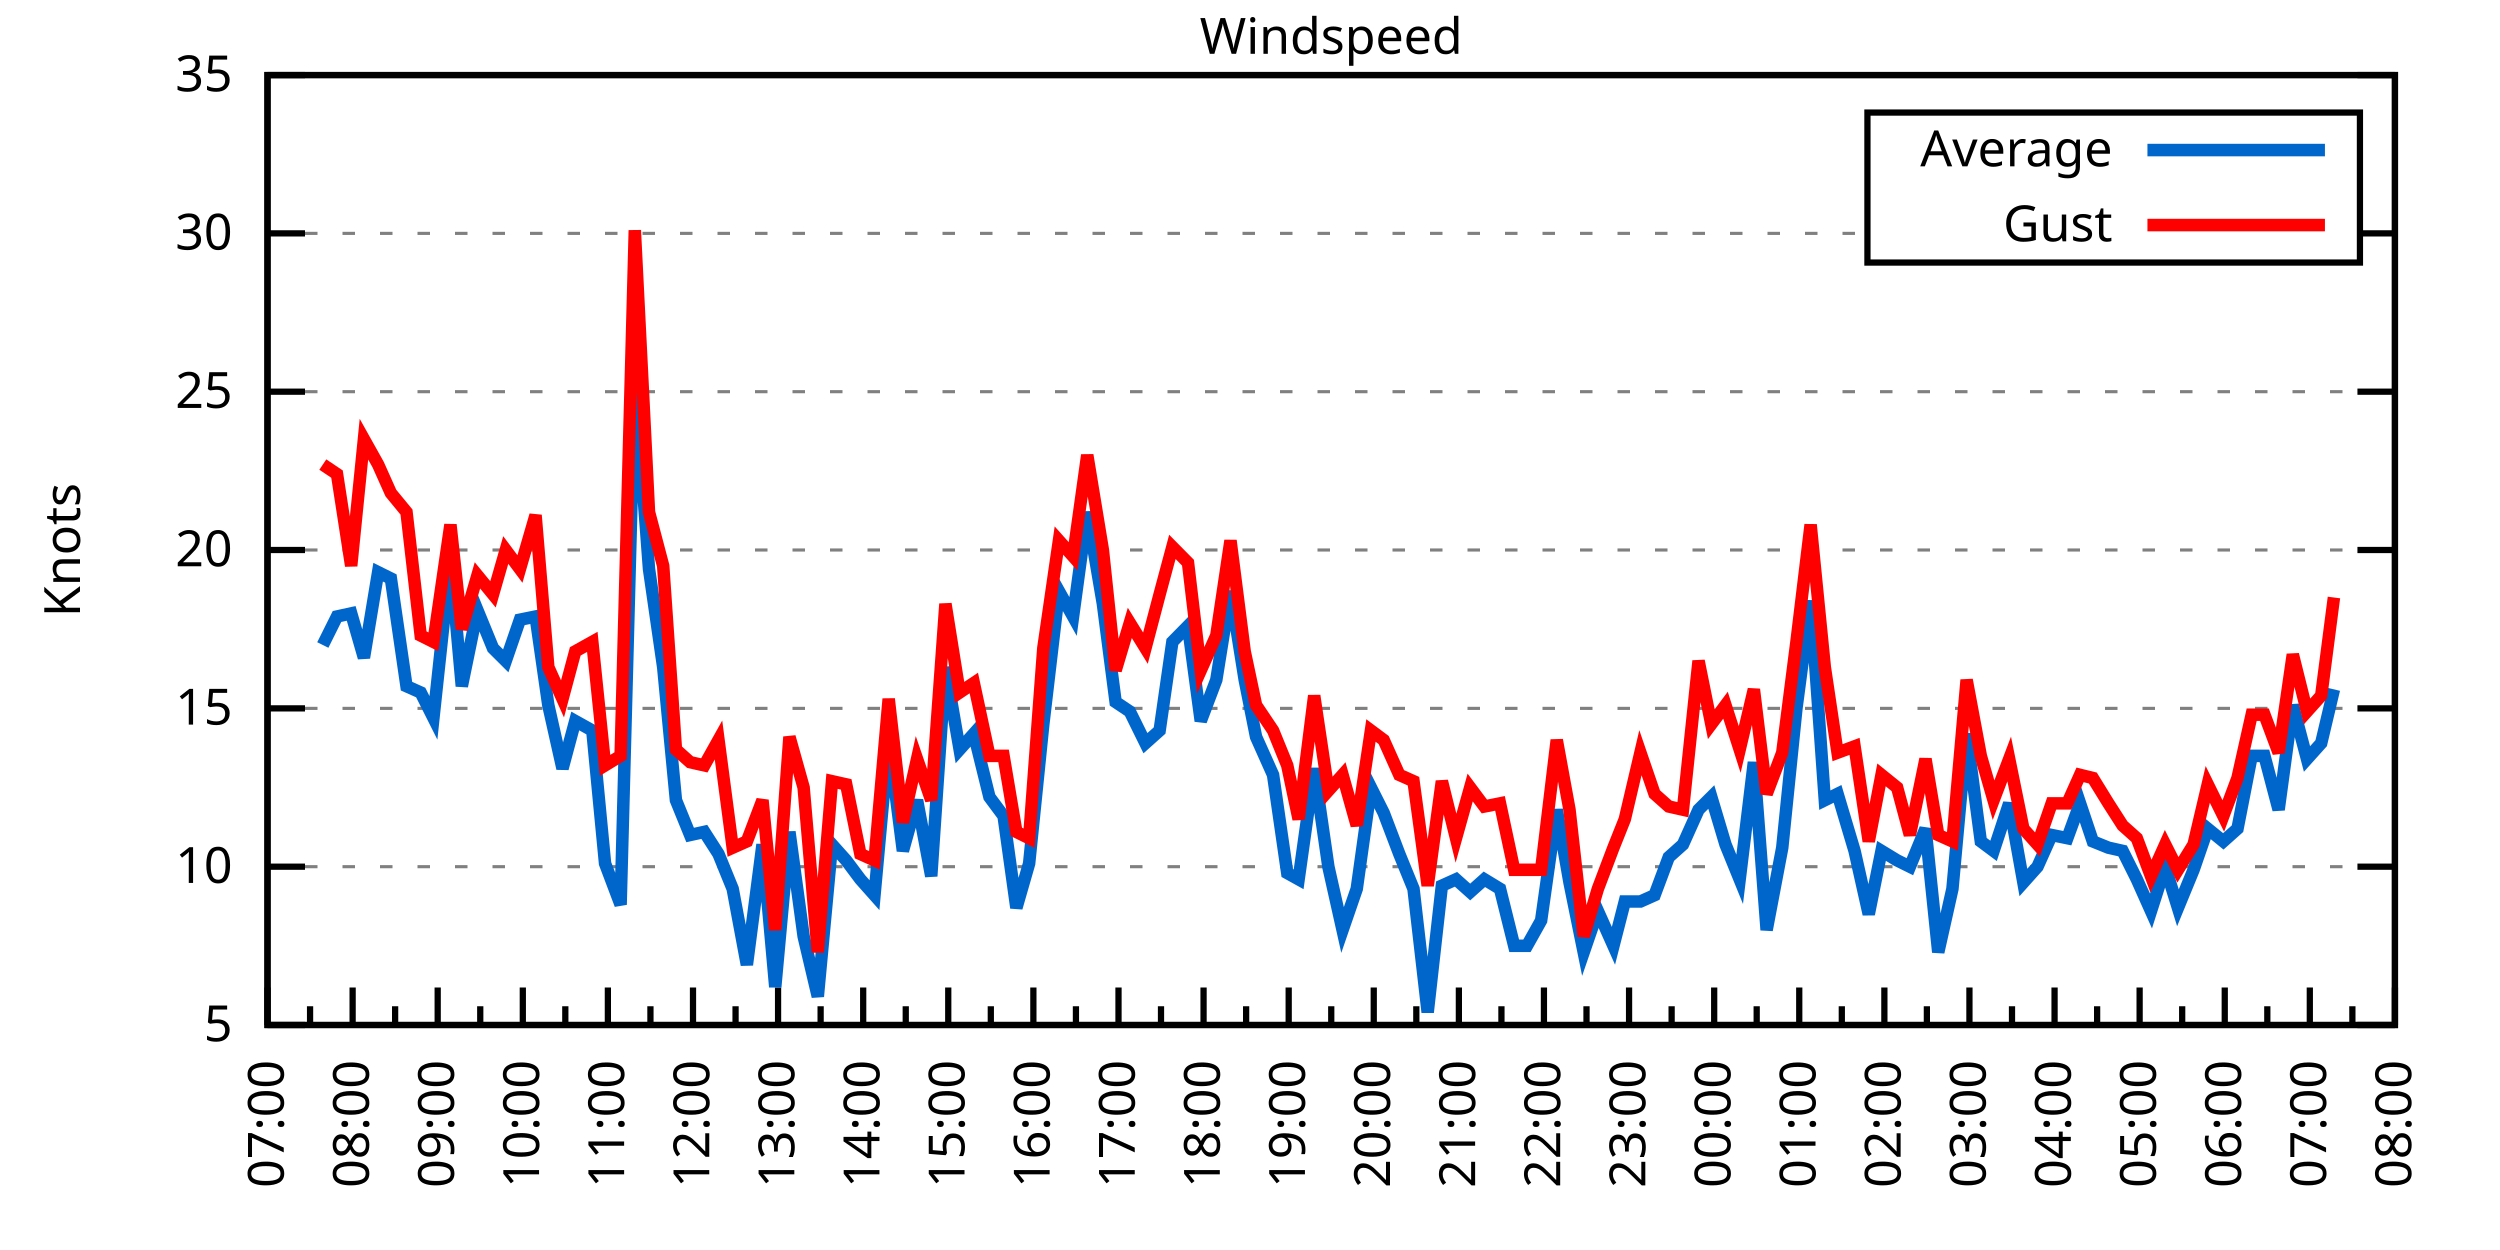
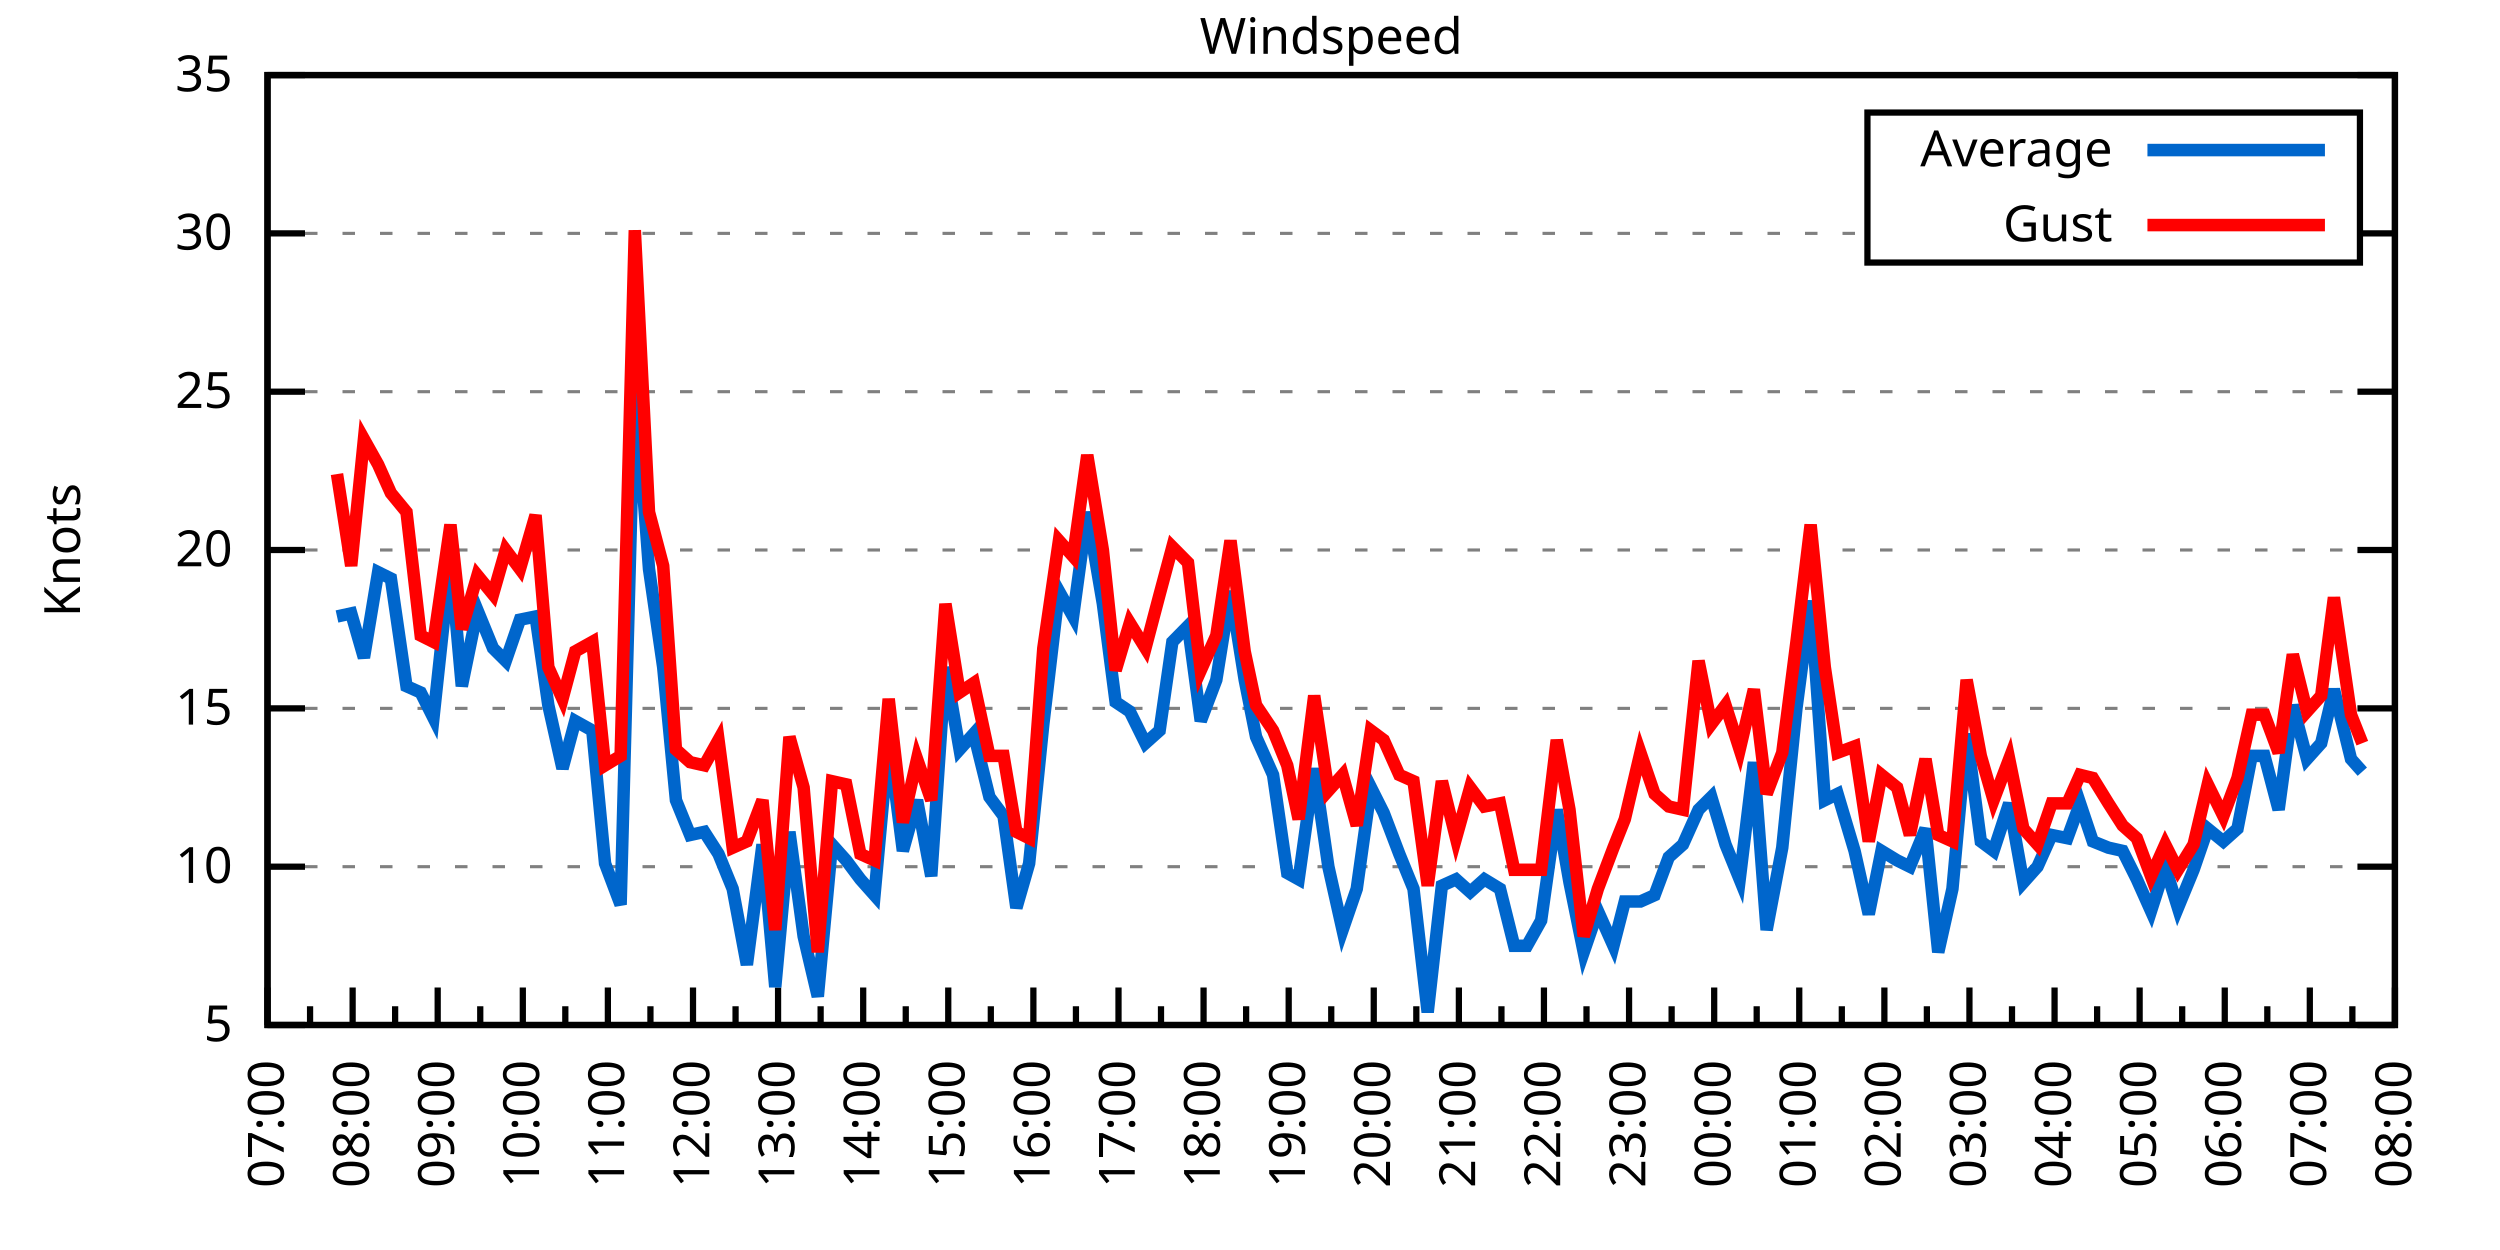
<svg xmlns="http://www.w3.org/2000/svg" xmlns:xlink="http://www.w3.org/1999/xlink" width="400" height="200" viewBox="0 0 400 200">
  <g id="gnuplot_canvas">
    <rect x="0" y="0" width="400" height="200" fill="none" />
    <defs>
      <circle id="gpDot" r="0.5" stroke-width="0.5" stroke="currentColor" />
      <path id="gpPt0" stroke-width="0.333" stroke="currentColor" d="M-1,0 h2 M0,-1 v2" />
      <path id="gpPt1" stroke-width="0.333" stroke="currentColor" d="M-1,-1 L1,1 M1,-1 L-1,1" />
      <path id="gpPt2" stroke-width="0.333" stroke="currentColor" d="M-1,0 L1,0 M0,-1 L0,1 M-1,-1 L1,1 M-1,1 L1,-1" />
      <rect id="gpPt3" stroke-width="0.333" stroke="currentColor" x="-1" y="-1" width="2" height="2" />
      <rect id="gpPt4" stroke-width="0.333" stroke="currentColor" fill="currentColor" x="-1" y="-1" width="2" height="2" />
      <circle id="gpPt5" stroke-width="0.333" stroke="currentColor" cx="0" cy="0" r="1" />
      <use xlink:href="#gpPt5" id="gpPt6" fill="currentColor" stroke="none" />
      <path id="gpPt7" stroke-width="0.333" stroke="currentColor" d="M0,-1.33 L-1.33,0.67 L1.33,0.67 z" />
      <use xlink:href="#gpPt7" id="gpPt8" fill="currentColor" stroke="none" />
      <use xlink:href="#gpPt7" id="gpPt9" stroke="currentColor" transform="rotate(180)" />
      <use xlink:href="#gpPt9" id="gpPt10" fill="currentColor" stroke="none" />
      <use xlink:href="#gpPt3" id="gpPt11" stroke="currentColor" transform="rotate(45)" />
      <use xlink:href="#gpPt11" id="gpPt12" fill="currentColor" stroke="none" />
      <path id="gpPt13" stroke-width="0.333" stroke="currentColor" d="M0,1.330 L1.265,0.411 L0.782,-1.067 L-0.782,-1.076 L-1.265,0.411 z" />
      <use xlink:href="#gpPt13" id="gpPt14" fill="currentColor" stroke="none" />
      <filter id="textbox" filterUnits="objectBoundingBox" x="0" y="0" height="1" width="1">
        <feFlood flood-color="white" flood-opacity="1" result="bgnd" />
        <feComposite in="SourceGraphic" in2="bgnd" operator="atop" />
      </filter>
      <filter id="greybox" filterUnits="objectBoundingBox" x="0" y="0" height="1" width="1">
        <feFlood flood-color="lightgrey" flood-opacity="1" result="grey" />
        <feComposite in="SourceGraphic" in2="grey" operator="atop" />
      </filter>
    </defs>
    <g fill="none" color="white" stroke="currentColor" stroke-width="1.00" stroke-linecap="butt" stroke-linejoin="miter">
</g>
    <g fill="none" color="black" stroke="currentColor" stroke-width="1.00" stroke-linecap="butt" stroke-linejoin="miter">
      <g stroke="none" shape-rendering="crispEdges">
        <polygon fill="rgb(255, 255, 255)" points="42.80,164.00 383.18,164.00 383.18,12.02 42.80,12.02 " />
      </g>
    </g>
    <g fill="none" color="black" stroke="currentColor" stroke-width="1.00" stroke-linecap="butt" stroke-linejoin="miter">
</g>
    <g fill="none" color="black" stroke="black" stroke-width="0.50" stroke-linecap="butt" stroke-linejoin="miter">
</g>
    <g fill="none" color="gray" stroke="currentColor" stroke-width="0.50" stroke-linecap="butt" stroke-linejoin="miter">
      <path stroke="gray" stroke-dasharray="2,4" class="gridline" d="M42.80,164.00 L383.19,164.00  " />
    </g>
    <g fill="none" color="gray" stroke="gray" stroke-width="1.00" stroke-linecap="butt" stroke-linejoin="miter">
</g>
    <g fill="none" color="black" stroke="currentColor" stroke-width="1.00" stroke-linecap="butt" stroke-linejoin="miter">
      <path stroke="black" d="M42.80,164.00 L48.80,164.00 M383.19,164.00 L377.19,164.00  " />
      <g transform="translate(37.20,166.60)" stroke="none" fill="black" font-family="Sans" font-size="8.00" text-anchor="end">
        <text>
          <tspan font-family="Sans"> 5</tspan>
        </text>
      </g>
    </g>
    <g fill="none" color="black" stroke="currentColor" stroke-width="1.00" stroke-linecap="butt" stroke-linejoin="miter">
</g>
    <g fill="none" color="black" stroke="black" stroke-width="0.50" stroke-linecap="butt" stroke-linejoin="miter">
</g>
    <g fill="none" color="gray" stroke="currentColor" stroke-width="0.50" stroke-linecap="butt" stroke-linejoin="miter">
      <path stroke="gray" stroke-dasharray="2,4" class="gridline" d="M42.80,138.67 L383.19,138.67  " />
    </g>
    <g fill="none" color="gray" stroke="gray" stroke-width="1.00" stroke-linecap="butt" stroke-linejoin="miter">
</g>
    <g fill="none" color="black" stroke="currentColor" stroke-width="1.00" stroke-linecap="butt" stroke-linejoin="miter">
      <path stroke="black" d="M42.80,138.67 L48.80,138.67 M383.19,138.67 L377.19,138.67  " />
      <g transform="translate(37.20,141.27)" stroke="none" fill="black" font-family="Sans" font-size="8.00" text-anchor="end">
        <text>
          <tspan font-family="Sans"> 10</tspan>
        </text>
      </g>
    </g>
    <g fill="none" color="black" stroke="currentColor" stroke-width="1.00" stroke-linecap="butt" stroke-linejoin="miter">
</g>
    <g fill="none" color="black" stroke="black" stroke-width="0.50" stroke-linecap="butt" stroke-linejoin="miter">
</g>
    <g fill="none" color="gray" stroke="currentColor" stroke-width="0.50" stroke-linecap="butt" stroke-linejoin="miter">
      <path stroke="gray" stroke-dasharray="2,4" class="gridline" d="M42.80,113.34 L383.19,113.34  " />
    </g>
    <g fill="none" color="gray" stroke="gray" stroke-width="1.00" stroke-linecap="butt" stroke-linejoin="miter">
</g>
    <g fill="none" color="black" stroke="currentColor" stroke-width="1.00" stroke-linecap="butt" stroke-linejoin="miter">
      <path stroke="black" d="M42.80,113.34 L48.80,113.34 M383.19,113.34 L377.19,113.34  " />
      <g transform="translate(37.20,115.94)" stroke="none" fill="black" font-family="Sans" font-size="8.00" text-anchor="end">
        <text>
          <tspan font-family="Sans"> 15</tspan>
        </text>
      </g>
    </g>
    <g fill="none" color="black" stroke="currentColor" stroke-width="1.00" stroke-linecap="butt" stroke-linejoin="miter">
</g>
    <g fill="none" color="black" stroke="black" stroke-width="0.50" stroke-linecap="butt" stroke-linejoin="miter">
</g>
    <g fill="none" color="gray" stroke="currentColor" stroke-width="0.50" stroke-linecap="butt" stroke-linejoin="miter">
      <path stroke="gray" stroke-dasharray="2,4" class="gridline" d="M42.80,88.00 L383.19,88.00  " />
    </g>
    <g fill="none" color="gray" stroke="gray" stroke-width="1.00" stroke-linecap="butt" stroke-linejoin="miter">
</g>
    <g fill="none" color="black" stroke="currentColor" stroke-width="1.00" stroke-linecap="butt" stroke-linejoin="miter">
      <path stroke="black" d="M42.80,88.00 L48.80,88.00 M383.19,88.00 L377.19,88.00  " />
      <g transform="translate(37.20,90.60)" stroke="none" fill="black" font-family="Sans" font-size="8.00" text-anchor="end">
        <text>
          <tspan font-family="Sans"> 20</tspan>
        </text>
      </g>
    </g>
    <g fill="none" color="black" stroke="currentColor" stroke-width="1.00" stroke-linecap="butt" stroke-linejoin="miter">
</g>
    <g fill="none" color="black" stroke="black" stroke-width="0.50" stroke-linecap="butt" stroke-linejoin="miter">
</g>
    <g fill="none" color="gray" stroke="currentColor" stroke-width="0.50" stroke-linecap="butt" stroke-linejoin="miter">
      <path stroke="gray" stroke-dasharray="2,4" class="gridline" d="M42.80,62.67 L383.19,62.67  " />
    </g>
    <g fill="none" color="gray" stroke="gray" stroke-width="1.00" stroke-linecap="butt" stroke-linejoin="miter">
</g>
    <g fill="none" color="black" stroke="currentColor" stroke-width="1.00" stroke-linecap="butt" stroke-linejoin="miter">
      <path stroke="black" d="M42.80,62.67 L48.80,62.67 M383.19,62.67 L377.19,62.67  " />
      <g transform="translate(37.20,65.27)" stroke="none" fill="black" font-family="Sans" font-size="8.00" text-anchor="end">
        <text>
          <tspan font-family="Sans"> 25</tspan>
        </text>
      </g>
    </g>
    <g fill="none" color="black" stroke="currentColor" stroke-width="1.00" stroke-linecap="butt" stroke-linejoin="miter">
</g>
    <g fill="none" color="black" stroke="black" stroke-width="0.50" stroke-linecap="butt" stroke-linejoin="miter">
</g>
    <g fill="none" color="gray" stroke="currentColor" stroke-width="0.50" stroke-linecap="butt" stroke-linejoin="miter">
      <path stroke="gray" stroke-dasharray="2,4" class="gridline" d="M42.80,37.34 L298.79,37.34 M377.59,37.34 L383.19,37.34  " />
    </g>
    <g fill="none" color="gray" stroke="gray" stroke-width="1.00" stroke-linecap="butt" stroke-linejoin="miter">
</g>
    <g fill="none" color="black" stroke="currentColor" stroke-width="1.00" stroke-linecap="butt" stroke-linejoin="miter">
      <path stroke="black" d="M42.80,37.34 L48.80,37.34 M383.19,37.34 L377.19,37.34  " />
      <g transform="translate(37.20,39.94)" stroke="none" fill="black" font-family="Sans" font-size="8.00" text-anchor="end">
        <text>
          <tspan font-family="Sans"> 30</tspan>
        </text>
      </g>
    </g>
    <g fill="none" color="black" stroke="currentColor" stroke-width="1.00" stroke-linecap="butt" stroke-linejoin="miter">
</g>
    <g fill="none" color="black" stroke="black" stroke-width="0.50" stroke-linecap="butt" stroke-linejoin="miter">
</g>
    <g fill="none" color="gray" stroke="currentColor" stroke-width="0.50" stroke-linecap="butt" stroke-linejoin="miter">
      <path stroke="gray" stroke-dasharray="2,4" class="gridline" d="M42.80,12.01 L383.19,12.01  " />
    </g>
    <g fill="none" color="gray" stroke="gray" stroke-width="1.00" stroke-linecap="butt" stroke-linejoin="miter">
</g>
    <g fill="none" color="black" stroke="currentColor" stroke-width="1.00" stroke-linecap="butt" stroke-linejoin="miter">
      <path stroke="black" d="M42.80,12.01 L48.80,12.01 M383.19,12.01 L377.19,12.01  " />
      <g transform="translate(37.20,14.61)" stroke="none" fill="black" font-family="Sans" font-size="8.00" text-anchor="end">
        <text>
          <tspan font-family="Sans"> 35</tspan>
        </text>
      </g>
    </g>
    <g fill="none" color="black" stroke="currentColor" stroke-width="1.00" stroke-linecap="butt" stroke-linejoin="miter">
      <path stroke="black" d="M42.80,164.00 L42.80,158.00  " />
      <g transform="translate(45.40,169.60) rotate(270)" stroke="none" fill="black" font-family="Sans" font-size="8.00" text-anchor="end">
        <text>
          <tspan font-family="Sans">07:00</tspan>
        </text>
      </g>
    </g>
    <g fill="none" color="black" stroke="currentColor" stroke-width="1.00" stroke-linecap="butt" stroke-linejoin="miter">
      <path stroke="black" d="M49.61,164.00 L49.61,161.00 M56.42,164.00 L56.42,158.00  " />
      <g transform="translate(59.02,169.60) rotate(270)" stroke="none" fill="black" font-family="Sans" font-size="8.00" text-anchor="end">
        <text>
          <tspan font-family="Sans">08:00</tspan>
        </text>
      </g>
    </g>
    <g fill="none" color="black" stroke="currentColor" stroke-width="1.00" stroke-linecap="butt" stroke-linejoin="miter">
      <path stroke="black" d="M63.22,164.00 L63.22,161.00 M70.03,164.00 L70.03,158.00  " />
      <g transform="translate(72.63,169.60) rotate(270)" stroke="none" fill="black" font-family="Sans" font-size="8.00" text-anchor="end">
        <text>
          <tspan font-family="Sans">09:00</tspan>
        </text>
      </g>
    </g>
    <g fill="none" color="black" stroke="currentColor" stroke-width="1.00" stroke-linecap="butt" stroke-linejoin="miter">
      <path stroke="black" d="M76.84,164.00 L76.84,161.00 M83.65,164.00 L83.65,158.00  " />
      <g transform="translate(86.25,169.60) rotate(270)" stroke="none" fill="black" font-family="Sans" font-size="8.00" text-anchor="end">
        <text>
          <tspan font-family="Sans">10:00</tspan>
        </text>
      </g>
    </g>
    <g fill="none" color="black" stroke="currentColor" stroke-width="1.00" stroke-linecap="butt" stroke-linejoin="miter">
      <path stroke="black" d="M90.45,164.00 L90.45,161.00 M97.26,164.00 L97.26,158.00  " />
      <g transform="translate(99.86,169.60) rotate(270)" stroke="none" fill="black" font-family="Sans" font-size="8.00" text-anchor="end">
        <text>
          <tspan font-family="Sans">11:00</tspan>
        </text>
      </g>
    </g>
    <g fill="none" color="black" stroke="currentColor" stroke-width="1.00" stroke-linecap="butt" stroke-linejoin="miter">
      <path stroke="black" d="M104.07,164.00 L104.07,161.00 M110.88,164.00 L110.88,158.00  " />
      <g transform="translate(113.48,169.60) rotate(270)" stroke="none" fill="black" font-family="Sans" font-size="8.00" text-anchor="end">
        <text>
          <tspan font-family="Sans">12:00</tspan>
        </text>
      </g>
    </g>
    <g fill="none" color="black" stroke="currentColor" stroke-width="1.00" stroke-linecap="butt" stroke-linejoin="miter">
      <path stroke="black" d="M117.69,164.00 L117.69,161.00 M124.49,164.00 L124.49,158.00  " />
      <g transform="translate(127.09,169.60) rotate(270)" stroke="none" fill="black" font-family="Sans" font-size="8.00" text-anchor="end">
        <text>
          <tspan font-family="Sans">13:00</tspan>
        </text>
      </g>
    </g>
    <g fill="none" color="black" stroke="currentColor" stroke-width="1.00" stroke-linecap="butt" stroke-linejoin="miter">
      <path stroke="black" d="M131.30,164.00 L131.30,161.00 M138.11,164.00 L138.11,158.00  " />
      <g transform="translate(140.71,169.60) rotate(270)" stroke="none" fill="black" font-family="Sans" font-size="8.00" text-anchor="end">
        <text>
          <tspan font-family="Sans">14:00</tspan>
        </text>
      </g>
    </g>
    <g fill="none" color="black" stroke="currentColor" stroke-width="1.00" stroke-linecap="butt" stroke-linejoin="miter">
      <path stroke="black" d="M144.92,164.00 L144.92,161.00 M151.72,164.00 L151.72,158.00  " />
      <g transform="translate(154.32,169.60) rotate(270)" stroke="none" fill="black" font-family="Sans" font-size="8.00" text-anchor="end">
        <text>
          <tspan font-family="Sans">15:00</tspan>
        </text>
      </g>
    </g>
    <g fill="none" color="black" stroke="currentColor" stroke-width="1.00" stroke-linecap="butt" stroke-linejoin="miter">
      <path stroke="black" d="M158.53,164.00 L158.53,161.00 M165.34,164.00 L165.34,158.00  " />
      <g transform="translate(167.94,169.60) rotate(270)" stroke="none" fill="black" font-family="Sans" font-size="8.00" text-anchor="end">
        <text>
          <tspan font-family="Sans">16:00</tspan>
        </text>
      </g>
    </g>
    <g fill="none" color="black" stroke="currentColor" stroke-width="1.00" stroke-linecap="butt" stroke-linejoin="miter">
      <path stroke="black" d="M172.15,164.00 L172.15,161.00 M178.96,164.00 L178.96,158.00  " />
      <g transform="translate(181.56,169.60) rotate(270)" stroke="none" fill="black" font-family="Sans" font-size="8.00" text-anchor="end">
        <text>
          <tspan font-family="Sans">17:00</tspan>
        </text>
      </g>
    </g>
    <g fill="none" color="black" stroke="currentColor" stroke-width="1.00" stroke-linecap="butt" stroke-linejoin="miter">
      <path stroke="black" d="M185.76,164.00 L185.76,161.00 M192.57,164.00 L192.57,158.00  " />
      <g transform="translate(195.17,169.60) rotate(270)" stroke="none" fill="black" font-family="Sans" font-size="8.00" text-anchor="end">
        <text>
          <tspan font-family="Sans">18:00</tspan>
        </text>
      </g>
    </g>
    <g fill="none" color="black" stroke="currentColor" stroke-width="1.00" stroke-linecap="butt" stroke-linejoin="miter">
      <path stroke="black" d="M199.38,164.00 L199.38,161.00 M206.19,164.00 L206.19,158.00  " />
      <g transform="translate(208.79,169.60) rotate(270)" stroke="none" fill="black" font-family="Sans" font-size="8.00" text-anchor="end">
        <text>
          <tspan font-family="Sans">19:00</tspan>
        </text>
      </g>
    </g>
    <g fill="none" color="black" stroke="currentColor" stroke-width="1.00" stroke-linecap="butt" stroke-linejoin="miter">
      <path stroke="black" d="M213.00,164.00 L213.00,161.00 M219.80,164.00 L219.80,158.00  " />
      <g transform="translate(222.40,169.60) rotate(270)" stroke="none" fill="black" font-family="Sans" font-size="8.00" text-anchor="end">
        <text>
          <tspan font-family="Sans">20:00</tspan>
        </text>
      </g>
    </g>
    <g fill="none" color="black" stroke="currentColor" stroke-width="1.00" stroke-linecap="butt" stroke-linejoin="miter">
      <path stroke="black" d="M226.61,164.00 L226.61,161.00 M233.42,164.00 L233.42,158.00  " />
      <g transform="translate(236.02,169.60) rotate(270)" stroke="none" fill="black" font-family="Sans" font-size="8.00" text-anchor="end">
        <text>
          <tspan font-family="Sans">21:00</tspan>
        </text>
      </g>
    </g>
    <g fill="none" color="black" stroke="currentColor" stroke-width="1.00" stroke-linecap="butt" stroke-linejoin="miter">
      <path stroke="black" d="M240.23,164.00 L240.23,161.00 M247.03,164.00 L247.03,158.00  " />
      <g transform="translate(249.63,169.60) rotate(270)" stroke="none" fill="black" font-family="Sans" font-size="8.00" text-anchor="end">
        <text>
          <tspan font-family="Sans">22:00</tspan>
        </text>
      </g>
    </g>
    <g fill="none" color="black" stroke="currentColor" stroke-width="1.00" stroke-linecap="butt" stroke-linejoin="miter">
      <path stroke="black" d="M253.84,164.00 L253.84,161.00 M260.65,164.00 L260.65,158.00  " />
      <g transform="translate(263.25,169.60) rotate(270)" stroke="none" fill="black" font-family="Sans" font-size="8.00" text-anchor="end">
        <text>
          <tspan font-family="Sans">23:00</tspan>
        </text>
      </g>
    </g>
    <g fill="none" color="black" stroke="currentColor" stroke-width="1.00" stroke-linecap="butt" stroke-linejoin="miter">
      <path stroke="black" d="M267.46,164.00 L267.46,161.00 M274.27,164.00 L274.27,158.00  " />
      <g transform="translate(276.87,169.60) rotate(270)" stroke="none" fill="black" font-family="Sans" font-size="8.00" text-anchor="end">
        <text>
          <tspan font-family="Sans">00:00</tspan>
        </text>
      </g>
    </g>
    <g fill="none" color="black" stroke="currentColor" stroke-width="1.00" stroke-linecap="butt" stroke-linejoin="miter">
      <path stroke="black" d="M281.07,164.00 L281.07,161.00 M287.88,164.00 L287.88,158.00  " />
      <g transform="translate(290.48,169.60) rotate(270)" stroke="none" fill="black" font-family="Sans" font-size="8.00" text-anchor="end">
        <text>
          <tspan font-family="Sans">01:00</tspan>
        </text>
      </g>
    </g>
    <g fill="none" color="black" stroke="currentColor" stroke-width="1.00" stroke-linecap="butt" stroke-linejoin="miter">
      <path stroke="black" d="M294.69,164.00 L294.69,161.00 M301.50,164.00 L301.50,158.00  " />
      <g transform="translate(304.10,169.60) rotate(270)" stroke="none" fill="black" font-family="Sans" font-size="8.00" text-anchor="end">
        <text>
          <tspan font-family="Sans">02:00</tspan>
        </text>
      </g>
    </g>
    <g fill="none" color="black" stroke="currentColor" stroke-width="1.00" stroke-linecap="butt" stroke-linejoin="miter">
      <path stroke="black" d="M308.30,164.00 L308.30,161.00 M315.11,164.00 L315.11,158.00  " />
      <g transform="translate(317.71,169.60) rotate(270)" stroke="none" fill="black" font-family="Sans" font-size="8.00" text-anchor="end">
        <text>
          <tspan font-family="Sans">03:00</tspan>
        </text>
      </g>
    </g>
    <g fill="none" color="black" stroke="currentColor" stroke-width="1.00" stroke-linecap="butt" stroke-linejoin="miter">
      <path stroke="black" d="M321.92,164.00 L321.92,161.00 M328.73,164.00 L328.73,158.00  " />
      <g transform="translate(331.33,169.60) rotate(270)" stroke="none" fill="black" font-family="Sans" font-size="8.00" text-anchor="end">
        <text>
          <tspan font-family="Sans">04:00</tspan>
        </text>
      </g>
    </g>
    <g fill="none" color="black" stroke="currentColor" stroke-width="1.00" stroke-linecap="butt" stroke-linejoin="miter">
      <path stroke="black" d="M335.54,164.00 L335.54,161.00 M342.34,164.00 L342.34,158.00  " />
      <g transform="translate(344.94,169.60) rotate(270)" stroke="none" fill="black" font-family="Sans" font-size="8.00" text-anchor="end">
        <text>
          <tspan font-family="Sans">05:00</tspan>
        </text>
      </g>
    </g>
    <g fill="none" color="black" stroke="currentColor" stroke-width="1.00" stroke-linecap="butt" stroke-linejoin="miter">
      <path stroke="black" d="M349.15,164.00 L349.15,161.00 M355.96,164.00 L355.96,158.00  " />
      <g transform="translate(358.56,169.60) rotate(270)" stroke="none" fill="black" font-family="Sans" font-size="8.00" text-anchor="end">
        <text>
          <tspan font-family="Sans">06:00</tspan>
        </text>
      </g>
    </g>
    <g fill="none" color="black" stroke="currentColor" stroke-width="1.00" stroke-linecap="butt" stroke-linejoin="miter">
      <path stroke="black" d="M362.77,164.00 L362.77,161.00 M369.57,164.00 L369.57,158.00  " />
      <g transform="translate(372.17,169.60) rotate(270)" stroke="none" fill="black" font-family="Sans" font-size="8.00" text-anchor="end">
        <text>
          <tspan font-family="Sans">07:00</tspan>
        </text>
      </g>
    </g>
    <g fill="none" color="black" stroke="currentColor" stroke-width="1.00" stroke-linecap="butt" stroke-linejoin="miter">
      <path stroke="black" d="M376.38,164.00 L376.38,161.00 M383.19,164.00 L383.19,158.00  " />
      <g transform="translate(385.79,169.60) rotate(270)" stroke="none" fill="black" font-family="Sans" font-size="8.00" text-anchor="end">
        <text>
          <tspan font-family="Sans">08:00</tspan>
        </text>
      </g>
    </g>
    <g fill="none" color="black" stroke="currentColor" stroke-width="1.00" stroke-linecap="butt" stroke-linejoin="miter">
</g>
    <g fill="none" color="black" stroke="currentColor" stroke-width="1.00" stroke-linecap="butt" stroke-linejoin="miter">
      <path stroke="black" d="M42.80,12.01 L42.80,164.00 L383.19,164.00 L383.19,12.01 L42.80,12.01 Z  " />
    </g>
    <g fill="none" color="black" stroke="currentColor" stroke-width="1.00" stroke-linecap="butt" stroke-linejoin="miter">
      <g transform="translate(12.80,88.01) rotate(270)" stroke="none" fill="black" font-family="Sans" font-size="8.00" text-anchor="middle">
        <text>
          <tspan font-family="Sans">Knots</tspan>
        </text>
      </g>
    </g>
    <g fill="none" color="black" stroke="currentColor" stroke-width="1.00" stroke-linecap="butt" stroke-linejoin="miter">
</g>
    <g fill="none" color="black" stroke="currentColor" stroke-width="1.00" stroke-linecap="butt" stroke-linejoin="miter">
      <path stroke="black" d="M298.79,42.01 L298.79,18.01 L377.59,18.01 L377.59,42.01 L298.79,42.01 Z  " />
    </g>
    <g id="Windspeed_plot_1">
      <g fill="none" color="white" stroke="black" stroke-width="2.00" stroke-linecap="butt" stroke-linejoin="miter">
</g>
      <g fill="none" color="black" stroke="currentColor" stroke-width="2.00" stroke-linecap="butt" stroke-linejoin="miter">
        <g transform="translate(337.99,26.61)" stroke="none" fill="black" font-family="Sans" font-size="8.00" text-anchor="end">
          <text>
            <tspan font-family="Sans">Average</tspan>
          </text>
        </g>
      </g>
      <g fill="none" color="black" stroke="currentColor" stroke-width="2.00" stroke-linecap="butt" stroke-linejoin="miter">
-         <path stroke="rgb(  0, 102, 204)" d="M343.59,24.01 L371.99,24.01 M51.65,103.20 L53.92,98.64 L56.19,98.14 L58.23,105.23 L60.50,91.55 L62.54,92.56   L65.04,109.79 L67.31,110.80 L69.35,114.86 L72.07,89.52 L73.89,109.79 L76.39,97.63 L78.88,103.71 L80.92,105.74   L83.19,99.15 L85.69,98.64 L87.73,112.83 L90.00,122.96 L92.04,115.36 L94.77,116.88 L96.81,138.16 L99.30,144.75   L101.57,60.65 L103.84,91.04 L106.11,106.75 L108.15,128.03 L110.42,133.60 L112.69,133.10 L114.96,136.64 L117.23,142.21   L119.50,154.37 L122.00,135.12 L124.04,157.92 L126.31,133.10 L128.58,149.81 L130.85,159.44 L133.12,135.12 L135.39,137.66   L137.66,140.69 L139.92,143.23 L142.19,118.40 L144.46,136.14 L146.73,128.03 L149.00,140.19 L151.27,106.75 L153.54,119.92   L155.81,117.39 L158.31,127.52 L160.57,130.56 L162.62,145.25 L164.66,138.16 L166.93,115.87 L169.43,94.59 L171.69,98.64   L173.96,81.93 L176.46,96.62 L178.50,112.32 L180.77,113.84 L183.27,118.91 L185.54,116.88 L187.58,102.70 L190.08,100.16   L192.12,115.36 L194.61,108.78 L196.88,94.59 L199.15,108.78 L200.97,117.90 L203.69,123.98 L205.96,139.68 L207.78,140.69   L210.27,122.96 L212.54,138.67 L214.81,148.80 L217.08,142.21 L219.35,126.00 L221.39,130.06 L223.89,136.64 L226.16,142.21   L228.43,161.97 L230.70,141.71 L232.96,140.69 L235.23,142.72 L237.50,140.69 L240.00,142.21 L242.27,151.33 L244.31,151.33   L246.58,147.28 L249.08,129.55 L251.12,141.20 L253.39,152.35 L255.66,145.76 L258.15,151.33 L259.97,144.24 L262.47,144.24   L264.73,143.23 L267.00,137.15 L269.27,135.12 L271.77,129.55 L273.81,127.52 L276.08,135.12 L278.35,140.69 L280.62,121.95   L282.66,148.80 L285.16,135.63 L287.43,113.34 L289.70,96.11 L291.97,128.03 L294.01,127.02 L296.73,136.14 L299.00,146.27   L301.04,136.14 L303.54,137.66 L305.58,138.67 L308.08,132.59 L310.12,152.35 L312.39,142.21 L314.66,117.39 L316.93,134.62   L318.97,136.14 L321.47,128.54 L323.74,141.20 L326.00,138.67 L328.27,133.60 L330.77,134.11 L332.81,128.54 L334.85,134.62   L337.35,135.63 L339.62,136.14 L341.89,140.69 L344.16,145.76 L346.43,138.67 L348.47,145.25 L350.97,139.17 L353.24,132.59   L355.73,134.62 L358.00,132.59 L360.27,120.94 L362.31,120.94 L364.58,129.55 L366.85,112.83 L369.12,121.44 L371.39,118.91   L373.43,110.30  " />
+         <path stroke="rgb(  0, 102, 204)" d="M343.59,24.01 L371.99,24.01 M53.92,98.64 L56.19,98.14 L58.23,105.23 L60.50,91.55 L62.54,92.56 L65.04,109.79   L67.31,110.80 L69.35,114.86 L72.07,89.52 L73.89,109.79 L76.39,97.63 L78.88,103.71 L80.92,105.74 L83.19,99.15   L85.69,98.64 L87.73,112.83 L90.00,122.96 L92.04,115.36 L94.77,116.88 L96.81,138.16 L99.30,144.75 L101.57,60.65   L103.84,91.04 L106.11,106.75 L108.15,128.03 L110.42,133.60 L112.69,133.10 L114.96,136.64 L117.23,142.21 L119.50,154.37   L122.00,135.12 L124.04,157.92 L126.31,133.10 L128.58,149.81 L130.85,159.44 L133.12,135.12 L135.39,137.66 L137.66,140.69   L139.92,143.23 L142.19,118.40 L144.46,136.14 L146.73,128.03 L149.00,140.19 L151.27,106.75 L153.54,119.92 L155.81,117.39   L158.31,127.52 L160.57,130.56 L162.62,145.25 L164.66,138.16 L166.93,115.87 L169.43,94.59 L171.69,98.64 L173.96,81.93   L176.46,96.62 L178.50,112.32 L180.77,113.84 L183.27,118.91 L185.54,116.88 L187.58,102.70 L190.08,100.16 L192.12,115.36   L194.61,108.78 L196.88,94.59 L199.15,108.78 L200.97,117.90 L203.69,123.98 L205.96,139.68 L207.78,140.69 L210.27,122.96   L212.54,138.67 L214.81,148.80 L217.08,142.21 L219.35,126.00 L221.39,130.06 L223.89,136.64 L226.16,142.21 L228.43,161.97   L230.70,141.71 L232.96,140.69 L235.23,142.72 L237.50,140.69 L240.00,142.21 L242.27,151.33 L244.31,151.33 L246.58,147.28   L249.08,129.55 L251.12,141.20 L253.39,152.35 L255.66,145.76 L258.15,151.33 L259.97,144.24 L262.47,144.24 L264.73,143.23   L267.00,137.15 L269.27,135.12 L271.77,129.55 L273.81,127.52 L276.08,135.12 L278.35,140.69 L280.62,121.95 L282.66,148.80   L285.16,135.63 L287.43,113.34 L289.70,96.11 L291.97,128.03 L294.01,127.02 L296.73,136.14 L299.00,146.27 L301.04,136.14   L303.54,137.66 L305.58,138.67 L308.08,132.59 L310.12,152.35 L312.39,142.21 L314.66,117.39 L316.93,134.62 L318.97,136.14   L321.47,128.54 L323.74,141.20 L326.00,138.67 L328.27,133.60 L330.77,134.11 L332.81,128.54 L334.85,134.62 L337.35,135.63   L339.62,136.14 L341.89,140.69 L344.16,145.76 L346.43,138.67 L348.47,145.25 L350.97,139.17 L353.24,132.59 L355.73,134.62   L358.00,132.59 L360.27,120.94 L362.31,120.94 L364.58,129.55 L366.85,112.83 L369.12,121.44 L371.39,118.91 L373.43,110.30   L376.16,121.44 L377.97,123.47  " />
      </g>
    </g>
    <g id="Windspeed_plot_2">
      <g fill="none" color="black" stroke="currentColor" stroke-width="2.00" stroke-linecap="butt" stroke-linejoin="miter">
        <g transform="translate(337.99,38.61)" stroke="none" fill="black" font-family="Sans" font-size="8.00" text-anchor="end">
          <text>
            <tspan font-family="Sans">Gust</tspan>
          </text>
        </g>
      </g>
      <g fill="none" color="black" stroke="currentColor" stroke-width="2.00" stroke-linecap="butt" stroke-linejoin="miter">
-         <path stroke="rgb(255,   0,   0)" d="M343.59,36.01 L371.99,36.01 M51.65,74.33 L53.92,75.85 L56.19,90.54 L58.23,70.27 L60.50,74.33 L62.54,78.89   L65.04,81.93 L67.31,101.68 L69.35,102.70 L72.07,83.95 L73.89,100.67 L76.39,92.06 L78.88,95.10 L80.92,88.00   L83.19,91.04 L85.69,82.43 L87.73,106.75 L90.00,111.82 L92.04,104.22 L94.77,102.70 L96.81,122.46 L99.30,120.94   L101.57,36.84 L103.84,81.93 L106.11,90.54 L108.15,119.92 L110.42,121.95 L112.69,122.46 L114.96,118.40 L117.23,135.63   L119.50,134.62 L122.00,128.03 L124.04,148.80 L126.31,117.90 L128.58,126.00 L130.85,152.35 L133.12,124.99 L135.39,125.50   L137.66,136.64 L139.92,137.66 L142.19,111.82 L144.46,131.58 L146.73,121.44 L149.00,128.03 L151.27,96.62 L153.54,110.80   L155.81,109.28 L158.31,120.94 L160.57,120.94 L162.62,133.10 L164.66,134.11 L166.93,103.71 L169.43,86.49 L171.69,89.02   L173.96,72.81 L176.46,88.00 L178.50,107.26 L180.77,99.66 L183.27,103.71 L185.54,95.10 L187.58,87.50 L190.08,90.03   L192.12,107.26 L194.61,101.68 L196.88,86.49 L199.15,104.22 L200.97,112.83 L203.69,116.88 L205.96,122.46 L207.78,131.07   L210.27,111.31 L212.54,126.51 L214.81,123.98 L217.08,132.08 L219.35,116.88 L221.39,118.40 L223.89,123.98 L226.16,124.99   L228.43,141.71 L230.70,124.99 L232.96,134.11 L235.23,126.00 L237.50,129.04 L240.00,128.54 L242.27,139.17 L244.31,139.17   L246.58,139.17 L249.08,118.40 L251.12,129.55 L253.39,149.81 L255.66,142.21 L258.15,135.63 L259.97,131.07 L262.47,120.43   L264.73,127.02 L267.00,129.04 L269.27,129.55 L271.77,105.74 L273.81,115.87 L276.08,112.83 L278.35,119.92 L280.62,110.30   L282.66,127.02 L285.16,120.43 L287.43,102.70 L289.70,83.95 L291.97,106.75 L294.01,120.43 L296.73,119.42 L299.00,134.62   L301.04,123.98 L303.54,126.00 L305.58,133.60 L308.08,121.44 L310.12,133.60 L312.39,134.62 L314.66,108.78 L316.93,120.94   L318.97,128.03 L321.47,121.44 L323.74,132.59 L326.00,135.12 L328.27,128.54 L330.77,128.54 L332.81,123.98 L334.85,124.48   L337.35,128.54 L339.62,132.08 L341.89,134.11 L344.16,140.19 L346.43,135.12 L348.47,139.17 L350.97,135.12 L353.24,125.50   L355.73,130.56 L358.00,124.48 L360.27,114.35 L362.31,114.35 L364.58,120.43 L366.85,104.72 L369.12,113.84 L371.39,111.31   L373.43,95.60  " />
+         <path stroke="rgb(255,   0,   0)" d="M343.59,36.01 L371.99,36.01 M53.92,75.85 L56.19,90.54 L58.23,70.27 L60.50,74.33 L62.54,78.89 L65.04,81.93   L67.31,101.68 L69.35,102.70 L72.07,83.95 L73.89,100.67 L76.39,92.06 L78.88,95.10 L80.92,88.00 L83.19,91.04   L85.69,82.43 L87.73,106.75 L90.00,111.82 L92.04,104.22 L94.77,102.70 L96.81,122.46 L99.30,120.94 L101.57,36.84   L103.84,81.93 L106.11,90.54 L108.15,119.92 L110.42,121.95 L112.69,122.46 L114.96,118.40 L117.23,135.63 L119.50,134.62   L122.00,128.03 L124.04,148.80 L126.31,117.90 L128.58,126.00 L130.85,152.35 L133.12,124.99 L135.39,125.50 L137.66,136.64   L139.92,137.66 L142.19,111.82 L144.46,131.58 L146.73,121.44 L149.00,128.03 L151.27,96.62 L153.54,110.80 L155.81,109.28   L158.31,120.94 L160.57,120.94 L162.62,133.10 L164.66,134.11 L166.93,103.71 L169.43,86.49 L171.69,89.02 L173.96,72.81   L176.46,88.00 L178.50,107.26 L180.77,99.66 L183.27,103.71 L185.54,95.10 L187.58,87.50 L190.08,90.03 L192.12,107.26   L194.61,101.68 L196.88,86.49 L199.15,104.22 L200.97,112.83 L203.69,116.88 L205.96,122.46 L207.78,131.07 L210.27,111.31   L212.54,126.51 L214.81,123.98 L217.08,132.08 L219.35,116.88 L221.39,118.40 L223.89,123.98 L226.16,124.99 L228.43,141.71   L230.70,124.99 L232.96,134.11 L235.23,126.00 L237.50,129.04 L240.00,128.54 L242.27,139.17 L244.31,139.17 L246.58,139.17   L249.08,118.40 L251.12,129.55 L253.39,149.81 L255.66,142.21 L258.15,135.63 L259.97,131.07 L262.47,120.43 L264.73,127.02   L267.00,129.04 L269.27,129.55 L271.77,105.74 L273.81,115.87 L276.08,112.83 L278.35,119.92 L280.62,110.30 L282.66,127.02   L285.16,120.43 L287.43,102.70 L289.70,83.95 L291.97,106.75 L294.01,120.43 L296.73,119.42 L299.00,134.62 L301.04,123.98   L303.54,126.00 L305.58,133.60 L308.08,121.44 L310.12,133.60 L312.39,134.62 L314.66,108.78 L316.93,120.94 L318.97,128.03   L321.47,121.44 L323.74,132.59 L326.00,135.12 L328.27,128.54 L330.77,128.54 L332.81,123.98 L334.85,124.48 L337.35,128.54   L339.62,132.08 L341.89,134.11 L344.16,140.19 L346.43,135.12 L348.47,139.17 L350.97,135.12 L353.24,125.50 L355.73,130.56   L358.00,124.48 L360.27,114.35 L362.31,114.35 L364.58,120.43 L366.85,104.72 L369.12,113.84 L371.39,111.31 L373.43,95.60   L376.16,114.35 L377.97,118.91  " />
      </g>
    </g>
    <g fill="none" color="black" stroke="currentColor" stroke-width="2.00" stroke-linecap="butt" stroke-linejoin="miter">
</g>
    <g fill="none" color="black" stroke="black" stroke-width="1.00" stroke-linecap="butt" stroke-linejoin="miter">
</g>
    <g fill="none" color="black" stroke="currentColor" stroke-width="1.00" stroke-linecap="butt" stroke-linejoin="miter">
      <path stroke="black" d="M42.80,12.01 L42.80,164.00 L383.19,164.00 L383.19,12.01 L42.80,12.01 Z  " />
    </g>
    <g fill="none" color="black" stroke="currentColor" stroke-width="1.00" stroke-linecap="butt" stroke-linejoin="miter">
      <g transform="translate(212.99,8.61)" stroke="none" fill="black" font-family="Sans" font-size="8.00" text-anchor="middle">
        <text>
          <tspan font-family="Sans">Windspeed</tspan>
        </text>
      </g>
    </g>
    <g fill="none" color="black" stroke="currentColor" stroke-width="1.00" stroke-linecap="butt" stroke-linejoin="miter">
</g>
  </g>
</svg>
